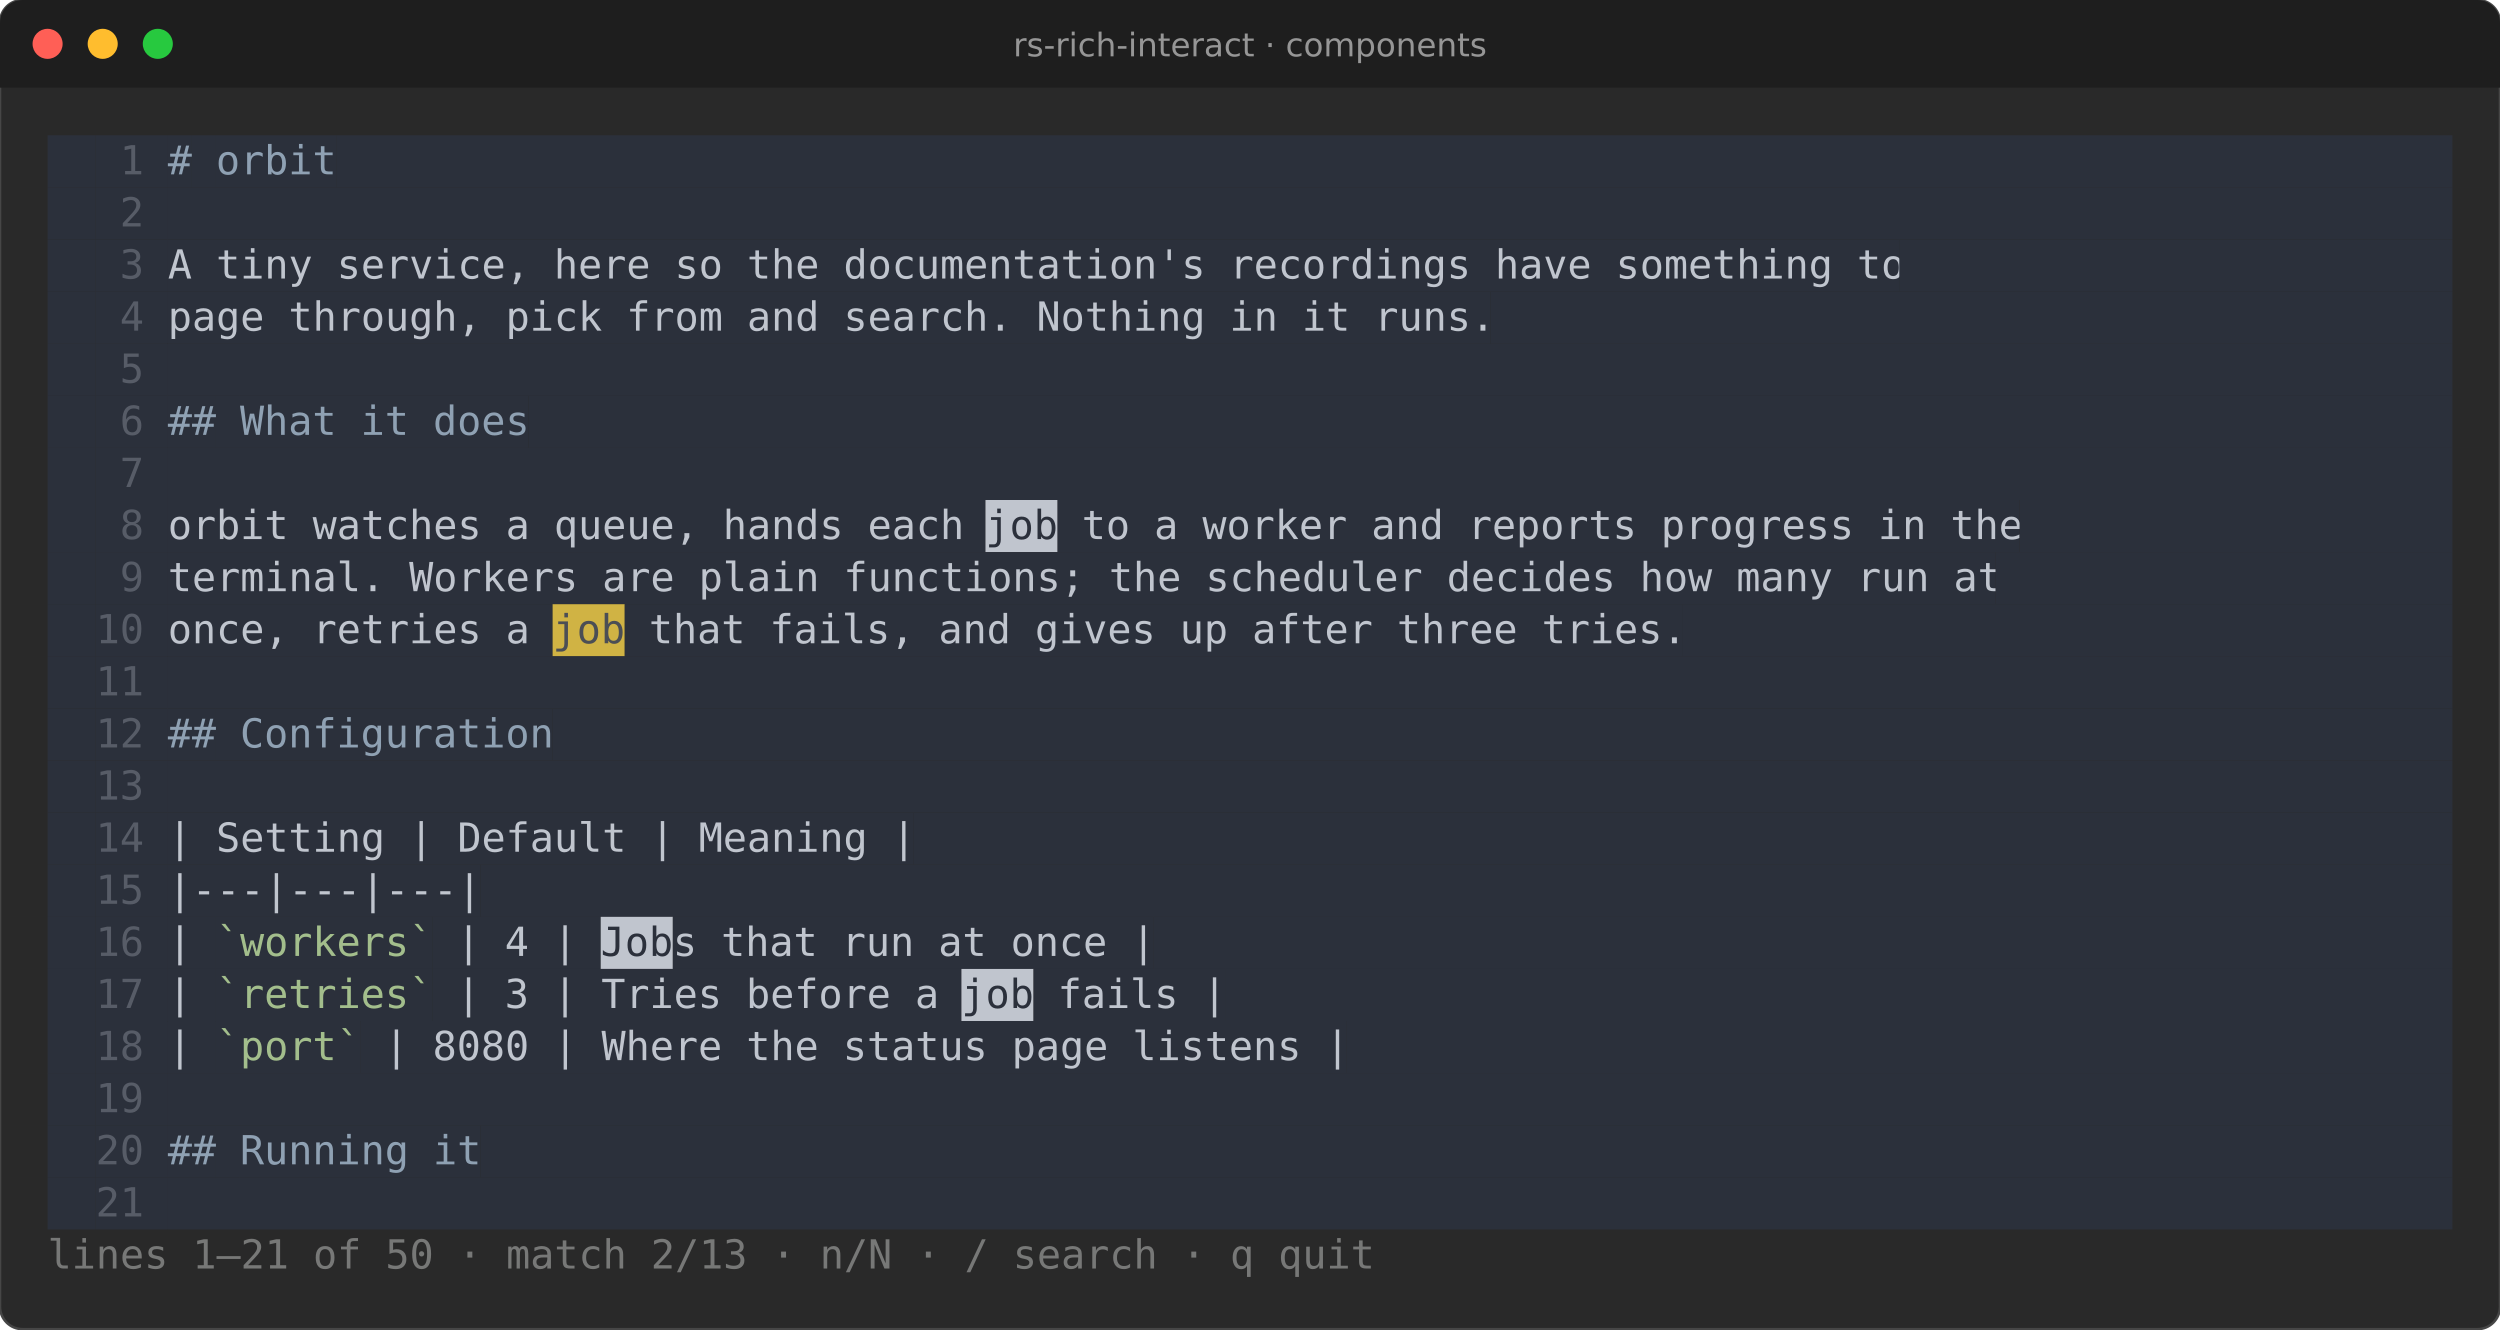
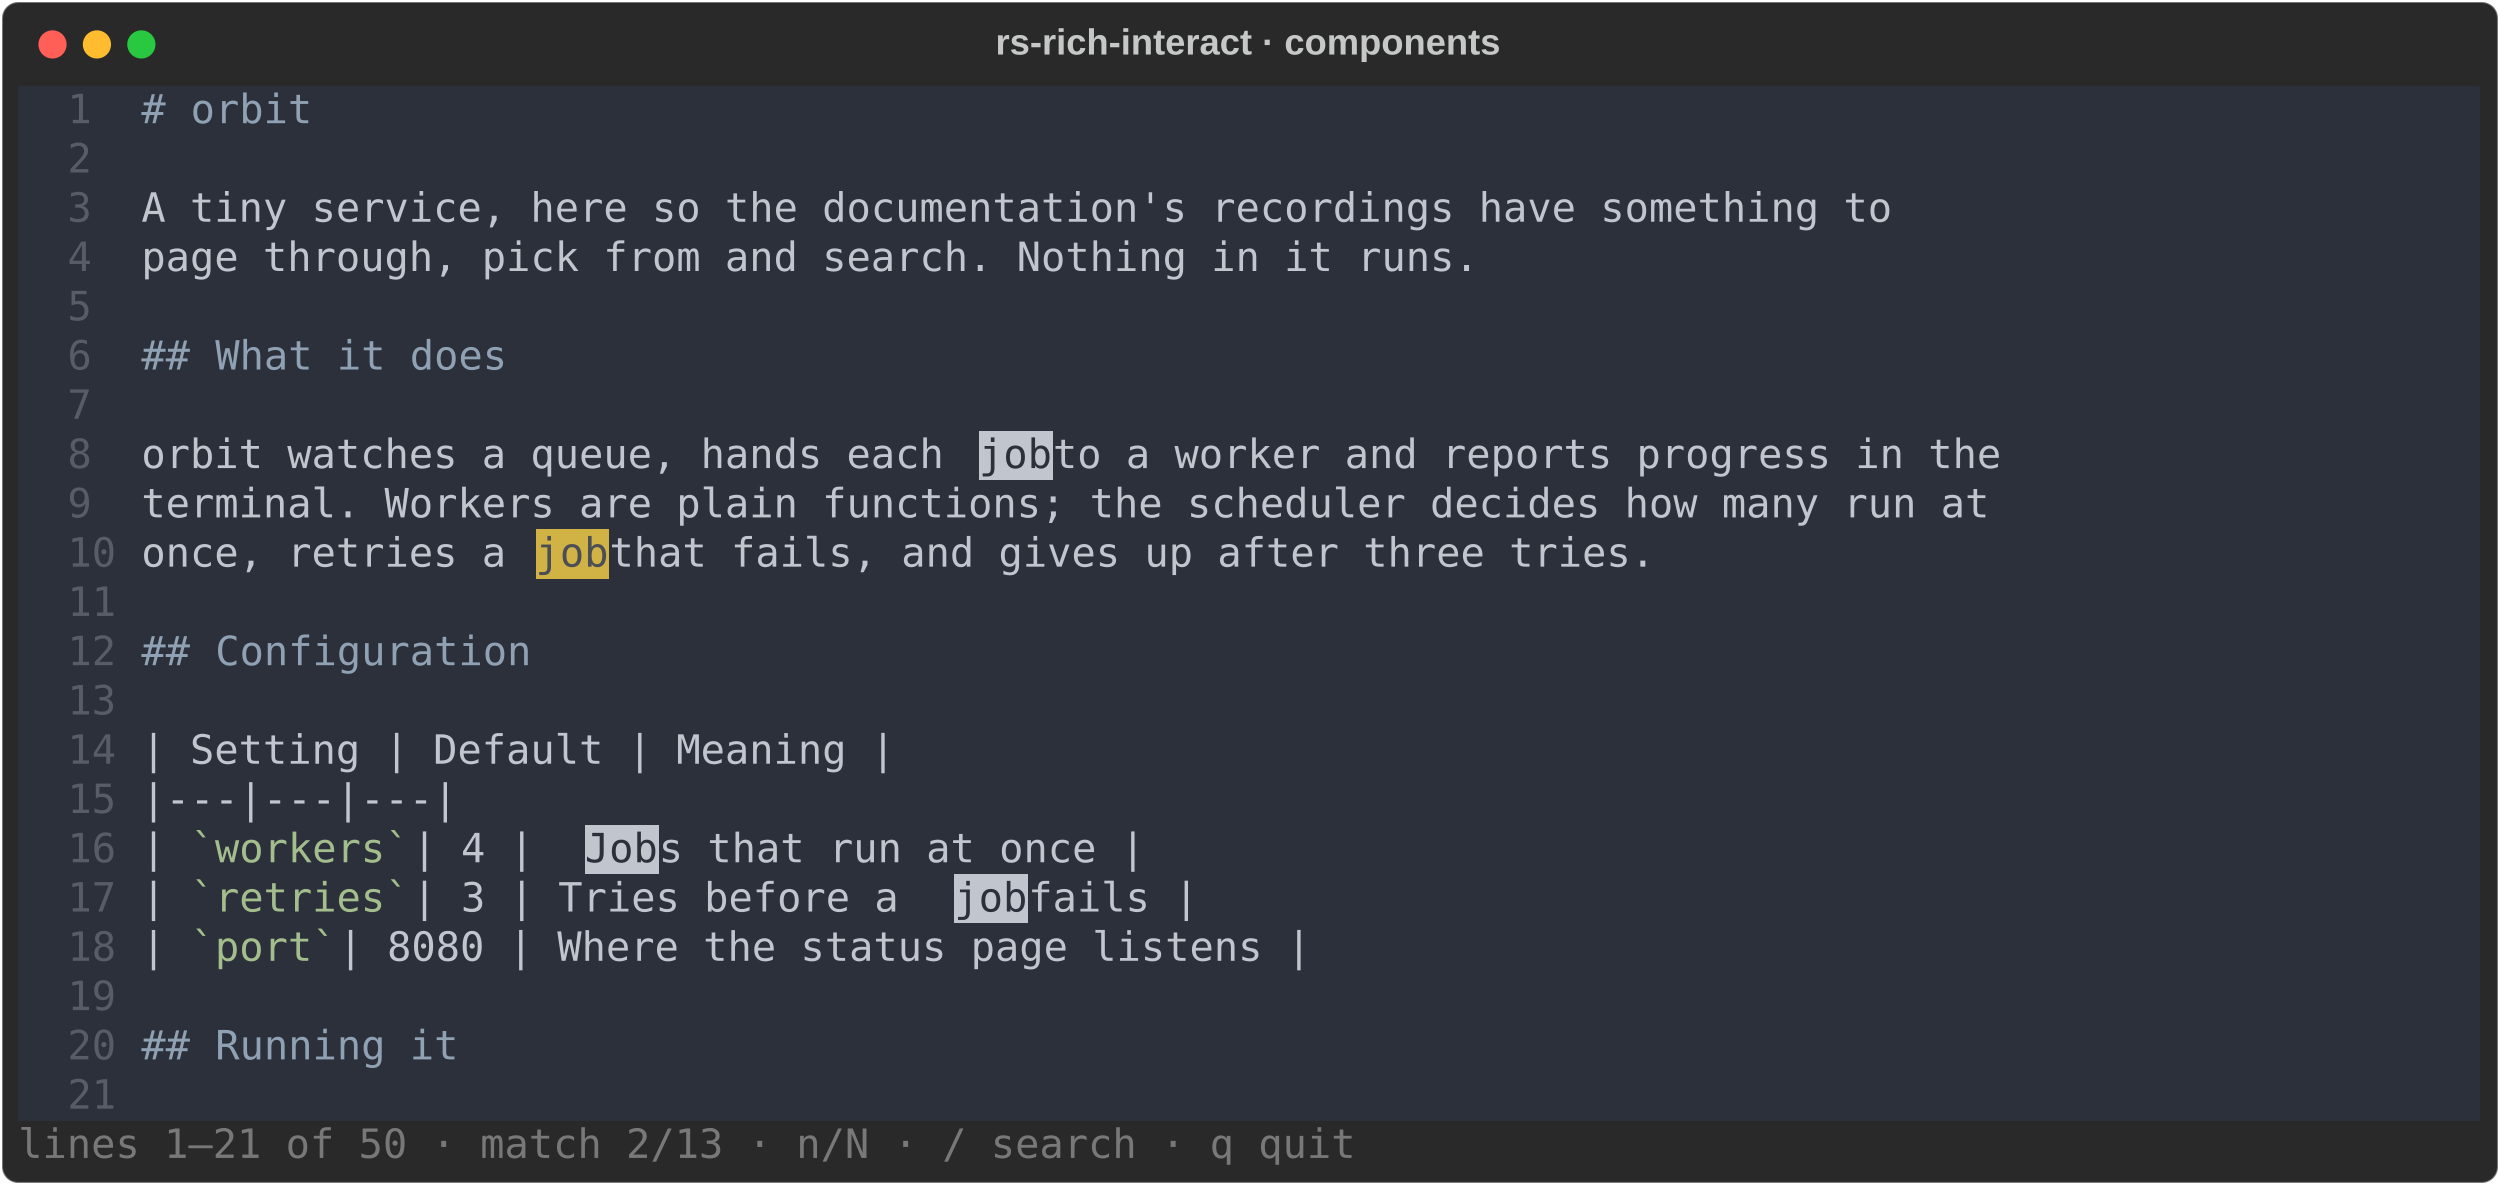
- <svg xmlns="http://www.w3.org/2000/svg" viewBox="0 0 998.0 530.6" font-family="Fira Code, DejaVu Sans Mono, Menlo, monospace" font-size="16">
-   <rect width="100%" height="100%" rx="9" fill="#292929" stroke="#464646" />
-   <path d="M0 9a9 9 0 0 1 9-9h980.0a9 9 0 0 1 9 9v26h-998.0z" fill="#1e1e1e" />
-   <circle cx="19" cy="17.5" r="6" fill="#ff5f56" />
-   <circle cx="41" cy="17.5" r="6" fill="#ffbd2e" />
-   <circle cx="63" cy="17.5" r="6" fill="#27c93f" />
-   <text x="499.0" y="22.5" fill="#969696" font-family="DejaVu Sans, sans-serif" font-size="13" text-anchor="middle">rs-rich-interact · components</text>
-   <rect x="19.0" y="54.0" width="19.2" height="20.8" fill="#2b303b" />
-   <rect x="38.2" y="54.0" width="28.8" height="20.8" fill="#2b303b" />
-   <text x="38.2" y="69.6" fill="#575c67" textLength="28.8" lengthAdjust="spacingAndGlyphs" xml:space="preserve"> 1 </text>
-   <rect x="67.0" y="54.0" width="9.6" height="20.8" fill="#2b303b" />
-   <text x="67.0" y="69.6" fill="#8fa1b3" textLength="9.6" lengthAdjust="spacingAndGlyphs" xml:space="preserve">#</text>
-   <rect x="76.6" y="54.0" width="9.6" height="20.8" fill="#2b303b" />
-   <rect x="86.2" y="54.0" width="48.0" height="20.8" fill="#2b303b" />
-   <text x="86.2" y="69.6" fill="#8fa1b3" textLength="48.0" lengthAdjust="spacingAndGlyphs" xml:space="preserve">orbit</text>
-   <rect x="134.2" y="54.0" width="844.8" height="20.8" fill="#2b303b" />
-   <rect x="19.0" y="74.8" width="19.2" height="20.8" fill="#2b303b" />
-   <rect x="38.2" y="74.8" width="28.8" height="20.8" fill="#2b303b" />
-   <text x="38.2" y="90.4" fill="#575c67" textLength="28.8" lengthAdjust="spacingAndGlyphs" xml:space="preserve"> 2 </text>
-   <rect x="67.0" y="74.8" width="912.0" height="20.8" fill="#2b303b" />
-   <rect x="19.0" y="95.6" width="19.2" height="20.8" fill="#2b303b" />
-   <rect x="38.2" y="95.6" width="28.8" height="20.8" fill="#2b303b" />
-   <text x="38.2" y="111.2" fill="#575c67" textLength="28.8" lengthAdjust="spacingAndGlyphs" xml:space="preserve"> 3 </text>
-   <rect x="67.0" y="95.6" width="691.2" height="20.8" fill="#2b303b" />
-   <text x="67.0" y="111.2" fill="#c0c5ce" textLength="691.2" lengthAdjust="spacingAndGlyphs" xml:space="preserve">A tiny service, here so the documentation's recordings have something to</text>
-   <rect x="758.2" y="95.6" width="220.8" height="20.8" fill="#2b303b" />
-   <rect x="19.0" y="116.4" width="19.2" height="20.8" fill="#2b303b" />
-   <rect x="38.2" y="116.4" width="28.8" height="20.8" fill="#2b303b" />
-   <text x="38.2" y="132.0" fill="#575c67" textLength="28.8" lengthAdjust="spacingAndGlyphs" xml:space="preserve"> 4 </text>
-   <rect x="67.0" y="116.4" width="528.0" height="20.8" fill="#2b303b" />
-   <text x="67.0" y="132.0" fill="#c0c5ce" textLength="528.0" lengthAdjust="spacingAndGlyphs" xml:space="preserve">page through, pick from and search. Nothing in it runs.</text>
-   <rect x="595.0" y="116.4" width="384.0" height="20.8" fill="#2b303b" />
-   <rect x="19.0" y="137.2" width="19.2" height="20.8" fill="#2b303b" />
-   <rect x="38.2" y="137.2" width="28.8" height="20.8" fill="#2b303b" />
-   <text x="38.2" y="152.8" fill="#575c67" textLength="28.8" lengthAdjust="spacingAndGlyphs" xml:space="preserve"> 5 </text>
-   <rect x="67.0" y="137.2" width="912.0" height="20.8" fill="#2b303b" />
-   <rect x="19.0" y="158.0" width="19.2" height="20.8" fill="#2b303b" />
-   <rect x="38.2" y="158.0" width="28.8" height="20.8" fill="#2b303b" />
-   <text x="38.2" y="173.6" fill="#575c67" textLength="28.8" lengthAdjust="spacingAndGlyphs" xml:space="preserve"> 6 </text>
-   <rect x="67.0" y="158.0" width="19.2" height="20.8" fill="#2b303b" />
-   <text x="67.0" y="173.6" fill="#8fa1b3" textLength="19.2" lengthAdjust="spacingAndGlyphs" xml:space="preserve">##</text>
-   <rect x="86.2" y="158.0" width="9.6" height="20.8" fill="#2b303b" />
-   <rect x="95.8" y="158.0" width="115.2" height="20.8" fill="#2b303b" />
-   <text x="95.8" y="173.6" fill="#8fa1b3" textLength="115.2" lengthAdjust="spacingAndGlyphs" xml:space="preserve">What it does</text>
-   <rect x="211.0" y="158.0" width="768.0" height="20.8" fill="#2b303b" />
-   <rect x="19.0" y="178.8" width="19.2" height="20.8" fill="#2b303b" />
-   <rect x="38.2" y="178.8" width="28.8" height="20.8" fill="#2b303b" />
-   <text x="38.2" y="194.4" fill="#575c67" textLength="28.8" lengthAdjust="spacingAndGlyphs" xml:space="preserve"> 7 </text>
-   <rect x="67.0" y="178.8" width="912.0" height="20.8" fill="#2b303b" />
-   <rect x="19.0" y="199.6" width="19.2" height="20.8" fill="#2b303b" />
-   <rect x="38.2" y="199.6" width="28.8" height="20.8" fill="#2b303b" />
-   <text x="38.2" y="215.2" fill="#575c67" textLength="28.8" lengthAdjust="spacingAndGlyphs" xml:space="preserve"> 8 </text>
-   <rect x="67.0" y="199.6" width="326.4" height="20.8" fill="#2b303b" />
-   <text x="67.0" y="215.2" fill="#c0c5ce" textLength="326.4" lengthAdjust="spacingAndGlyphs" xml:space="preserve">orbit watches a queue, hands each </text>
-   <rect x="393.4" y="199.6" width="28.8" height="20.8" fill="#c0c5ce" />
-   <text x="393.4" y="215.2" fill="#2b303b" textLength="28.8" lengthAdjust="spacingAndGlyphs" xml:space="preserve">job</text>
-   <rect x="422.2" y="199.6" width="384.0" height="20.8" fill="#2b303b" />
-   <text x="422.2" y="215.2" fill="#c0c5ce" textLength="384.0" lengthAdjust="spacingAndGlyphs" xml:space="preserve"> to a worker and reports progress in the</text>
-   <rect x="806.2" y="199.6" width="172.8" height="20.8" fill="#2b303b" />
-   <rect x="19.0" y="220.4" width="19.2" height="20.8" fill="#2b303b" />
-   <rect x="38.2" y="220.4" width="28.8" height="20.8" fill="#2b303b" />
-   <text x="38.2" y="236.0" fill="#575c67" textLength="28.8" lengthAdjust="spacingAndGlyphs" xml:space="preserve"> 9 </text>
-   <rect x="67.0" y="220.4" width="729.6" height="20.8" fill="#2b303b" />
-   <text x="67.0" y="236.0" fill="#c0c5ce" textLength="729.6" lengthAdjust="spacingAndGlyphs" xml:space="preserve">terminal. Workers are plain functions; the scheduler decides how many run at</text>
-   <rect x="796.6" y="220.4" width="182.4" height="20.8" fill="#2b303b" />
-   <rect x="19.0" y="241.2" width="19.2" height="20.8" fill="#2b303b" />
-   <rect x="38.2" y="241.2" width="28.8" height="20.8" fill="#2b303b" />
-   <text x="38.2" y="256.8" fill="#575c67" textLength="28.8" lengthAdjust="spacingAndGlyphs" xml:space="preserve">10 </text>
-   <rect x="67.0" y="241.2" width="153.6" height="20.8" fill="#2b303b" />
-   <text x="67.0" y="256.8" fill="#c0c5ce" textLength="153.6" lengthAdjust="spacingAndGlyphs" xml:space="preserve">once, retries a </text>
-   <rect x="220.6" y="241.2" width="28.8" height="20.8" fill="#d0b344" />
-   <text x="220.6" y="256.8" fill="#4b4e55" textLength="28.8" lengthAdjust="spacingAndGlyphs" xml:space="preserve">job</text>
-   <rect x="249.4" y="241.2" width="422.4" height="20.8" fill="#2b303b" />
-   <text x="249.4" y="256.8" fill="#c0c5ce" textLength="422.4" lengthAdjust="spacingAndGlyphs" xml:space="preserve"> that fails, and gives up after three tries.</text>
-   <rect x="671.8" y="241.2" width="307.2" height="20.8" fill="#2b303b" />
-   <rect x="19.0" y="262.0" width="19.2" height="20.8" fill="#2b303b" />
-   <rect x="38.2" y="262.0" width="28.8" height="20.8" fill="#2b303b" />
-   <text x="38.2" y="277.6" fill="#575c67" textLength="28.8" lengthAdjust="spacingAndGlyphs" xml:space="preserve">11 </text>
-   <rect x="67.0" y="262.0" width="912.0" height="20.8" fill="#2b303b" />
-   <rect x="19.0" y="282.8" width="19.2" height="20.8" fill="#2b303b" />
-   <rect x="38.2" y="282.8" width="28.8" height="20.8" fill="#2b303b" />
-   <text x="38.2" y="298.4" fill="#575c67" textLength="28.8" lengthAdjust="spacingAndGlyphs" xml:space="preserve">12 </text>
-   <rect x="67.0" y="282.8" width="19.2" height="20.8" fill="#2b303b" />
-   <text x="67.0" y="298.4" fill="#8fa1b3" textLength="19.2" lengthAdjust="spacingAndGlyphs" xml:space="preserve">##</text>
-   <rect x="86.2" y="282.8" width="9.6" height="20.8" fill="#2b303b" />
-   <rect x="95.8" y="282.8" width="124.8" height="20.8" fill="#2b303b" />
-   <text x="95.8" y="298.4" fill="#8fa1b3" textLength="124.8" lengthAdjust="spacingAndGlyphs" xml:space="preserve">Configuration</text>
-   <rect x="220.6" y="282.8" width="758.4" height="20.8" fill="#2b303b" />
-   <rect x="19.0" y="303.6" width="19.2" height="20.8" fill="#2b303b" />
-   <rect x="38.2" y="303.6" width="28.8" height="20.8" fill="#2b303b" />
-   <text x="38.2" y="319.2" fill="#575c67" textLength="28.8" lengthAdjust="spacingAndGlyphs" xml:space="preserve">13 </text>
-   <rect x="67.0" y="303.6" width="912.0" height="20.8" fill="#2b303b" />
-   <rect x="19.0" y="324.4" width="19.2" height="20.8" fill="#2b303b" />
-   <rect x="38.2" y="324.4" width="28.8" height="20.8" fill="#2b303b" />
-   <text x="38.2" y="340.0" fill="#575c67" textLength="28.8" lengthAdjust="spacingAndGlyphs" xml:space="preserve">14 </text>
-   <rect x="67.0" y="324.4" width="297.6" height="20.8" fill="#2b303b" />
-   <text x="67.0" y="340.0" fill="#c0c5ce" textLength="297.6" lengthAdjust="spacingAndGlyphs" xml:space="preserve">| Setting | Default | Meaning |</text>
-   <rect x="364.6" y="324.4" width="614.4" height="20.8" fill="#2b303b" />
-   <rect x="19.0" y="345.2" width="19.2" height="20.8" fill="#2b303b" />
-   <rect x="38.2" y="345.2" width="28.8" height="20.8" fill="#2b303b" />
-   <text x="38.2" y="360.8" fill="#575c67" textLength="28.8" lengthAdjust="spacingAndGlyphs" xml:space="preserve">15 </text>
-   <rect x="67.0" y="345.2" width="124.8" height="20.8" fill="#2b303b" />
-   <text x="67.0" y="360.8" fill="#c0c5ce" textLength="124.8" lengthAdjust="spacingAndGlyphs" xml:space="preserve">|---|---|---|</text>
-   <rect x="191.8" y="345.2" width="787.2" height="20.8" fill="#2b303b" />
-   <rect x="19.0" y="366.0" width="19.2" height="20.8" fill="#2b303b" />
-   <rect x="38.2" y="366.0" width="28.8" height="20.8" fill="#2b303b" />
-   <text x="38.2" y="381.6" fill="#575c67" textLength="28.8" lengthAdjust="spacingAndGlyphs" xml:space="preserve">16 </text>
-   <rect x="67.0" y="366.0" width="19.2" height="20.8" fill="#2b303b" />
-   <text x="67.0" y="381.6" fill="#c0c5ce" textLength="19.2" lengthAdjust="spacingAndGlyphs" xml:space="preserve">| </text>
-   <rect x="86.2" y="366.0" width="86.4" height="20.8" fill="#2b303b" />
-   <text x="86.2" y="381.6" fill="#a3be8c" textLength="86.4" lengthAdjust="spacingAndGlyphs" xml:space="preserve">`workers`</text>
-   <rect x="172.6" y="366.0" width="67.2" height="20.8" fill="#2b303b" />
-   <text x="172.6" y="381.6" fill="#c0c5ce" textLength="67.2" lengthAdjust="spacingAndGlyphs" xml:space="preserve"> | 4 | </text>
-   <rect x="239.8" y="366.0" width="28.8" height="20.8" fill="#c0c5ce" />
-   <text x="239.8" y="381.6" fill="#2b303b" textLength="28.8" lengthAdjust="spacingAndGlyphs" xml:space="preserve">Job</text>
-   <rect x="268.6" y="366.0" width="192.0" height="20.8" fill="#2b303b" />
-   <text x="268.6" y="381.6" fill="#c0c5ce" textLength="192.0" lengthAdjust="spacingAndGlyphs" xml:space="preserve">s that run at once |</text>
-   <rect x="460.6" y="366.0" width="518.4" height="20.8" fill="#2b303b" />
-   <rect x="19.0" y="386.8" width="19.2" height="20.8" fill="#2b303b" />
-   <rect x="38.2" y="386.8" width="28.8" height="20.8" fill="#2b303b" />
-   <text x="38.2" y="402.4" fill="#575c67" textLength="28.8" lengthAdjust="spacingAndGlyphs" xml:space="preserve">17 </text>
-   <rect x="67.0" y="386.8" width="19.2" height="20.8" fill="#2b303b" />
-   <text x="67.0" y="402.4" fill="#c0c5ce" textLength="19.2" lengthAdjust="spacingAndGlyphs" xml:space="preserve">| </text>
-   <rect x="86.2" y="386.8" width="86.4" height="20.8" fill="#2b303b" />
-   <text x="86.2" y="402.4" fill="#a3be8c" textLength="86.4" lengthAdjust="spacingAndGlyphs" xml:space="preserve">`retries`</text>
-   <rect x="172.6" y="386.8" width="211.2" height="20.8" fill="#2b303b" />
-   <text x="172.6" y="402.4" fill="#c0c5ce" textLength="211.2" lengthAdjust="spacingAndGlyphs" xml:space="preserve"> | 3 | Tries before a </text>
-   <rect x="383.8" y="386.8" width="28.8" height="20.8" fill="#c0c5ce" />
-   <text x="383.8" y="402.4" fill="#2b303b" textLength="28.8" lengthAdjust="spacingAndGlyphs" xml:space="preserve">job</text>
-   <rect x="412.6" y="386.8" width="76.8" height="20.8" fill="#2b303b" />
-   <text x="412.6" y="402.4" fill="#c0c5ce" textLength="76.8" lengthAdjust="spacingAndGlyphs" xml:space="preserve"> fails |</text>
-   <rect x="489.4" y="386.8" width="489.6" height="20.8" fill="#2b303b" />
-   <rect x="19.0" y="407.6" width="19.2" height="20.8" fill="#2b303b" />
-   <rect x="38.2" y="407.6" width="28.8" height="20.8" fill="#2b303b" />
-   <text x="38.2" y="423.2" fill="#575c67" textLength="28.8" lengthAdjust="spacingAndGlyphs" xml:space="preserve">18 </text>
-   <rect x="67.0" y="407.6" width="19.2" height="20.8" fill="#2b303b" />
-   <text x="67.0" y="423.2" fill="#c0c5ce" textLength="19.2" lengthAdjust="spacingAndGlyphs" xml:space="preserve">| </text>
-   <rect x="86.2" y="407.6" width="57.6" height="20.8" fill="#2b303b" />
-   <text x="86.2" y="423.2" fill="#a3be8c" textLength="57.6" lengthAdjust="spacingAndGlyphs" xml:space="preserve">`port`</text>
-   <rect x="143.8" y="407.6" width="393.6" height="20.8" fill="#2b303b" />
-   <text x="143.8" y="423.2" fill="#c0c5ce" textLength="393.6" lengthAdjust="spacingAndGlyphs" xml:space="preserve"> | 8080 | Where the status page listens |</text>
-   <rect x="537.4" y="407.6" width="441.6" height="20.8" fill="#2b303b" />
-   <rect x="19.0" y="428.4" width="19.2" height="20.8" fill="#2b303b" />
-   <rect x="38.2" y="428.4" width="28.8" height="20.8" fill="#2b303b" />
-   <text x="38.2" y="444.0" fill="#575c67" textLength="28.8" lengthAdjust="spacingAndGlyphs" xml:space="preserve">19 </text>
-   <rect x="67.0" y="428.4" width="912.0" height="20.8" fill="#2b303b" />
-   <rect x="19.0" y="449.2" width="19.2" height="20.8" fill="#2b303b" />
-   <rect x="38.2" y="449.2" width="28.8" height="20.8" fill="#2b303b" />
-   <text x="38.2" y="464.8" fill="#575c67" textLength="28.8" lengthAdjust="spacingAndGlyphs" xml:space="preserve">20 </text>
-   <rect x="67.0" y="449.2" width="19.2" height="20.8" fill="#2b303b" />
-   <text x="67.0" y="464.8" fill="#8fa1b3" textLength="19.2" lengthAdjust="spacingAndGlyphs" xml:space="preserve">##</text>
-   <rect x="86.2" y="449.2" width="9.6" height="20.8" fill="#2b303b" />
-   <rect x="95.8" y="449.2" width="96.0" height="20.8" fill="#2b303b" />
-   <text x="95.8" y="464.8" fill="#8fa1b3" textLength="96.0" lengthAdjust="spacingAndGlyphs" xml:space="preserve">Running it</text>
-   <rect x="191.8" y="449.2" width="787.2" height="20.8" fill="#2b303b" />
-   <rect x="19.0" y="470.0" width="19.2" height="20.8" fill="#2b303b" />
-   <rect x="38.2" y="470.0" width="28.8" height="20.8" fill="#2b303b" />
-   <text x="38.2" y="485.6" fill="#575c67" textLength="28.8" lengthAdjust="spacingAndGlyphs" xml:space="preserve">21 </text>
-   <rect x="67.0" y="470.0" width="912.0" height="20.8" fill="#2b303b" />
-   <text x="19.0" y="506.4" fill="#777877" textLength="528.0" lengthAdjust="spacingAndGlyphs" xml:space="preserve">lines 1–21 of 50 · match 2/13 · n/N · / search · q quit</text>
+ <svg xmlns="http://www.w3.org/2000/svg" class="rich-terminal" viewBox="0 0 1238 586.8">
+   <style>
+ 
+     @font-face {
+         font-family: "Fira Code";
+         src: local("FiraCode-Regular"),
+                 url("https://cdnjs.cloudflare.com/ajax/libs/firacode/6.2.0/woff2/FiraCode-Regular.woff2") format("woff2"),
+                 url("https://cdnjs.cloudflare.com/ajax/libs/firacode/6.2.0/woff/FiraCode-Regular.woff") format("woff");
+         font-style: normal;
+         font-weight: 400;
+     }
+     @font-face {
+         font-family: "Fira Code";
+         src: local("FiraCode-Bold"),
+                 url("https://cdnjs.cloudflare.com/ajax/libs/firacode/6.2.0/woff2/FiraCode-Bold.woff2") format("woff2"),
+                 url("https://cdnjs.cloudflare.com/ajax/libs/firacode/6.2.0/woff/FiraCode-Bold.woff") format("woff");
+         font-style: bold;
+         font-weight: 700;
+     }
+ 
+     .rich-record-matrix {
+         font-family: Fira Code, monospace;
+         font-size: 20px;
+         line-height: 24.4px;
+         font-variant-east-asian: full-width;
+     }
+ 
+     .rich-record-title {
+         font-size: 18px;
+         font-weight: bold;
+         font-family: arial;
+     }
+ 
+     .rich-record-r1 { fill: #b1b6bf;font-weight: bold }
+ .rich-record-r2 { fill: #575c67 }
+ .rich-record-r3 { fill: #8fa1b3 }
+ .rich-record-r4 { fill: #c0c5ce }
+ .rich-record-r5 { fill: #c5c8c6 }
+ .rich-record-r6 { fill: #2b303b }
+ .rich-record-r7 { fill: #4b4e55 }
+ .rich-record-r8 { fill: #a3be8c }
+ .rich-record-r9 { fill: #777877 }
+     </style>
+   <defs>
+     <clipPath id="rich-record-clip-terminal">
+       <rect x="0" y="0" width="1219.0" height="535.8" />
+     </clipPath>
+     <clipPath id="rich-record-line-0">
+       <rect x="0" y="1.5" width="1220" height="24.65" />
+     </clipPath>
+     <clipPath id="rich-record-line-1">
+       <rect x="0" y="25.9" width="1220" height="24.65" />
+     </clipPath>
+     <clipPath id="rich-record-line-2">
+       <rect x="0" y="50.3" width="1220" height="24.65" />
+     </clipPath>
+     <clipPath id="rich-record-line-3">
+       <rect x="0" y="74.7" width="1220" height="24.65" />
+     </clipPath>
+     <clipPath id="rich-record-line-4">
+       <rect x="0" y="99.1" width="1220" height="24.65" />
+     </clipPath>
+     <clipPath id="rich-record-line-5">
+       <rect x="0" y="123.5" width="1220" height="24.65" />
+     </clipPath>
+     <clipPath id="rich-record-line-6">
+       <rect x="0" y="147.9" width="1220" height="24.65" />
+     </clipPath>
+     <clipPath id="rich-record-line-7">
+       <rect x="0" y="172.3" width="1220" height="24.65" />
+     </clipPath>
+     <clipPath id="rich-record-line-8">
+       <rect x="0" y="196.7" width="1220" height="24.65" />
+     </clipPath>
+     <clipPath id="rich-record-line-9">
+       <rect x="0" y="221.1" width="1220" height="24.65" />
+     </clipPath>
+     <clipPath id="rich-record-line-10">
+       <rect x="0" y="245.5" width="1220" height="24.65" />
+     </clipPath>
+     <clipPath id="rich-record-line-11">
+       <rect x="0" y="269.9" width="1220" height="24.65" />
+     </clipPath>
+     <clipPath id="rich-record-line-12">
+       <rect x="0" y="294.3" width="1220" height="24.65" />
+     </clipPath>
+     <clipPath id="rich-record-line-13">
+       <rect x="0" y="318.7" width="1220" height="24.65" />
+     </clipPath>
+     <clipPath id="rich-record-line-14">
+       <rect x="0" y="343.1" width="1220" height="24.65" />
+     </clipPath>
+     <clipPath id="rich-record-line-15">
+       <rect x="0" y="367.5" width="1220" height="24.65" />
+     </clipPath>
+     <clipPath id="rich-record-line-16">
+       <rect x="0" y="391.9" width="1220" height="24.65" />
+     </clipPath>
+     <clipPath id="rich-record-line-17">
+       <rect x="0" y="416.3" width="1220" height="24.65" />
+     </clipPath>
+     <clipPath id="rich-record-line-18">
+       <rect x="0" y="440.7" width="1220" height="24.65" />
+     </clipPath>
+     <clipPath id="rich-record-line-19">
+       <rect x="0" y="465.1" width="1220" height="24.65" />
+     </clipPath>
+     <clipPath id="rich-record-line-20">
+       <rect x="0" y="489.5" width="1220" height="24.65" />
+     </clipPath>
+   </defs>
+   <rect fill="#292929" stroke="rgba(255,255,255,0.35)" stroke-width="1" x="1" y="1" width="1236" height="584.8" rx="8" />
+   <text class="rich-record-title" fill="#c5c8c6" text-anchor="middle" x="618" y="27">rs-rich-interact · components</text>
+   <g transform="translate(26,22)">
+     <circle cx="0" cy="0" r="7" fill="#ff5f57" />
+     <circle cx="22" cy="0" r="7" fill="#febc2e" />
+     <circle cx="44" cy="0" r="7" fill="#28c840" />
+   </g>
+   <g transform="translate(9, 41)" clip-path="url(#rich-record-clip-terminal)">
+     <rect fill="#2b303b" x="0" y="1.5" width="24.4" height="24.65" shape-rendering="crispEdges" />
+     <rect fill="#2b303b" x="24.4" y="1.5" width="36.6" height="24.65" shape-rendering="crispEdges" />
+     <rect fill="#2b303b" x="61" y="1.5" width="12.2" height="24.65" shape-rendering="crispEdges" />
+     <rect fill="#2b303b" x="73.2" y="1.5" width="12.2" height="24.65" shape-rendering="crispEdges" />
+     <rect fill="#2b303b" x="85.4" y="1.5" width="61" height="24.65" shape-rendering="crispEdges" />
+     <rect fill="#2b303b" x="146.4" y="1.5" width="1073.6" height="24.65" shape-rendering="crispEdges" />
+     <rect fill="#2b303b" x="0" y="25.9" width="24.4" height="24.65" shape-rendering="crispEdges" />
+     <rect fill="#2b303b" x="24.4" y="25.9" width="36.6" height="24.65" shape-rendering="crispEdges" />
+     <rect fill="#2b303b" x="61" y="25.9" width="1159" height="24.65" shape-rendering="crispEdges" />
+     <rect fill="#2b303b" x="0" y="50.3" width="24.4" height="24.65" shape-rendering="crispEdges" />
+     <rect fill="#2b303b" x="24.4" y="50.3" width="36.6" height="24.65" shape-rendering="crispEdges" />
+     <rect fill="#2b303b" x="61" y="50.3" width="878.4" height="24.65" shape-rendering="crispEdges" />
+     <rect fill="#2b303b" x="939.4" y="50.3" width="280.6" height="24.65" shape-rendering="crispEdges" />
+     <rect fill="#2b303b" x="0" y="74.7" width="24.4" height="24.65" shape-rendering="crispEdges" />
+     <rect fill="#2b303b" x="24.4" y="74.7" width="36.6" height="24.65" shape-rendering="crispEdges" />
+     <rect fill="#2b303b" x="61" y="74.7" width="671" height="24.65" shape-rendering="crispEdges" />
+     <rect fill="#2b303b" x="732" y="74.7" width="488" height="24.65" shape-rendering="crispEdges" />
+     <rect fill="#2b303b" x="0" y="99.1" width="24.4" height="24.65" shape-rendering="crispEdges" />
+     <rect fill="#2b303b" x="24.4" y="99.1" width="36.6" height="24.65" shape-rendering="crispEdges" />
+     <rect fill="#2b303b" x="61" y="99.1" width="1159" height="24.65" shape-rendering="crispEdges" />
+     <rect fill="#2b303b" x="0" y="123.5" width="24.4" height="24.65" shape-rendering="crispEdges" />
+     <rect fill="#2b303b" x="24.4" y="123.5" width="36.6" height="24.65" shape-rendering="crispEdges" />
+     <rect fill="#2b303b" x="61" y="123.5" width="24.4" height="24.65" shape-rendering="crispEdges" />
+     <rect fill="#2b303b" x="85.4" y="123.5" width="12.2" height="24.65" shape-rendering="crispEdges" />
+     <rect fill="#2b303b" x="97.6" y="123.5" width="146.4" height="24.65" shape-rendering="crispEdges" />
+     <rect fill="#2b303b" x="244" y="123.5" width="976" height="24.65" shape-rendering="crispEdges" />
+     <rect fill="#2b303b" x="0" y="147.9" width="24.4" height="24.65" shape-rendering="crispEdges" />
+     <rect fill="#2b303b" x="24.4" y="147.9" width="36.6" height="24.65" shape-rendering="crispEdges" />
+     <rect fill="#2b303b" x="61" y="147.9" width="1159" height="24.65" shape-rendering="crispEdges" />
+     <rect fill="#2b303b" x="0" y="172.3" width="24.4" height="24.65" shape-rendering="crispEdges" />
+     <rect fill="#2b303b" x="24.4" y="172.3" width="36.6" height="24.65" shape-rendering="crispEdges" />
+     <rect fill="#2b303b" x="61" y="172.3" width="414.8" height="24.65" shape-rendering="crispEdges" />
+     <rect fill="#c0c5ce" x="475.8" y="172.3" width="36.6" height="24.65" shape-rendering="crispEdges" />
+     <rect fill="#2b303b" x="512.4" y="172.3" width="488" height="24.65" shape-rendering="crispEdges" />
+     <rect fill="#2b303b" x="1000.4" y="172.3" width="219.6" height="24.65" shape-rendering="crispEdges" />
+     <rect fill="#2b303b" x="0" y="196.7" width="24.4" height="24.65" shape-rendering="crispEdges" />
+     <rect fill="#2b303b" x="24.4" y="196.7" width="36.6" height="24.65" shape-rendering="crispEdges" />
+     <rect fill="#2b303b" x="61" y="196.7" width="927.2" height="24.65" shape-rendering="crispEdges" />
+     <rect fill="#2b303b" x="988.2" y="196.7" width="231.8" height="24.65" shape-rendering="crispEdges" />
+     <rect fill="#2b303b" x="0" y="221.1" width="24.4" height="24.65" shape-rendering="crispEdges" />
+     <rect fill="#2b303b" x="24.4" y="221.1" width="36.6" height="24.65" shape-rendering="crispEdges" />
+     <rect fill="#2b303b" x="61" y="221.1" width="195.2" height="24.65" shape-rendering="crispEdges" />
+     <rect fill="#d0b344" x="256.2" y="221.1" width="36.6" height="24.65" shape-rendering="crispEdges" />
+     <rect fill="#2b303b" x="292.8" y="221.1" width="536.8" height="24.65" shape-rendering="crispEdges" />
+     <rect fill="#2b303b" x="829.6" y="221.1" width="390.4" height="24.65" shape-rendering="crispEdges" />
+     <rect fill="#2b303b" x="0" y="245.5" width="24.4" height="24.65" shape-rendering="crispEdges" />
+     <rect fill="#2b303b" x="24.4" y="245.5" width="36.6" height="24.65" shape-rendering="crispEdges" />
+     <rect fill="#2b303b" x="61" y="245.5" width="1159" height="24.65" shape-rendering="crispEdges" />
+     <rect fill="#2b303b" x="0" y="269.9" width="24.4" height="24.65" shape-rendering="crispEdges" />
+     <rect fill="#2b303b" x="24.4" y="269.9" width="36.6" height="24.65" shape-rendering="crispEdges" />
+     <rect fill="#2b303b" x="61" y="269.9" width="24.4" height="24.65" shape-rendering="crispEdges" />
+     <rect fill="#2b303b" x="85.4" y="269.9" width="12.2" height="24.65" shape-rendering="crispEdges" />
+     <rect fill="#2b303b" x="97.6" y="269.9" width="158.6" height="24.65" shape-rendering="crispEdges" />
+     <rect fill="#2b303b" x="256.2" y="269.9" width="963.8" height="24.65" shape-rendering="crispEdges" />
+     <rect fill="#2b303b" x="0" y="294.3" width="24.4" height="24.65" shape-rendering="crispEdges" />
+     <rect fill="#2b303b" x="24.4" y="294.3" width="36.6" height="24.65" shape-rendering="crispEdges" />
+     <rect fill="#2b303b" x="61" y="294.3" width="1159" height="24.65" shape-rendering="crispEdges" />
+     <rect fill="#2b303b" x="0" y="318.7" width="24.4" height="24.65" shape-rendering="crispEdges" />
+     <rect fill="#2b303b" x="24.4" y="318.7" width="36.6" height="24.65" shape-rendering="crispEdges" />
+     <rect fill="#2b303b" x="61" y="318.7" width="378.2" height="24.65" shape-rendering="crispEdges" />
+     <rect fill="#2b303b" x="439.2" y="318.7" width="780.8" height="24.65" shape-rendering="crispEdges" />
+     <rect fill="#2b303b" x="0" y="343.1" width="24.4" height="24.65" shape-rendering="crispEdges" />
+     <rect fill="#2b303b" x="24.4" y="343.1" width="36.6" height="24.65" shape-rendering="crispEdges" />
+     <rect fill="#2b303b" x="61" y="343.1" width="158.6" height="24.65" shape-rendering="crispEdges" />
+     <rect fill="#2b303b" x="219.6" y="343.1" width="1000.4" height="24.65" shape-rendering="crispEdges" />
+     <rect fill="#2b303b" x="0" y="367.5" width="24.4" height="24.65" shape-rendering="crispEdges" />
+     <rect fill="#2b303b" x="24.4" y="367.5" width="36.6" height="24.65" shape-rendering="crispEdges" />
+     <rect fill="#2b303b" x="61" y="367.5" width="24.4" height="24.65" shape-rendering="crispEdges" />
+     <rect fill="#2b303b" x="85.4" y="367.5" width="109.8" height="24.65" shape-rendering="crispEdges" />
+     <rect fill="#2b303b" x="195.2" y="367.5" width="85.4" height="24.65" shape-rendering="crispEdges" />
+     <rect fill="#c0c5ce" x="280.6" y="367.5" width="36.6" height="24.65" shape-rendering="crispEdges" />
+     <rect fill="#2b303b" x="317.2" y="367.5" width="244" height="24.65" shape-rendering="crispEdges" />
+     <rect fill="#2b303b" x="561.2" y="367.5" width="658.8" height="24.65" shape-rendering="crispEdges" />
+     <rect fill="#2b303b" x="0" y="391.9" width="24.4" height="24.65" shape-rendering="crispEdges" />
+     <rect fill="#2b303b" x="24.4" y="391.9" width="36.6" height="24.65" shape-rendering="crispEdges" />
+     <rect fill="#2b303b" x="61" y="391.9" width="24.4" height="24.65" shape-rendering="crispEdges" />
+     <rect fill="#2b303b" x="85.4" y="391.9" width="109.8" height="24.65" shape-rendering="crispEdges" />
+     <rect fill="#2b303b" x="195.2" y="391.9" width="268.4" height="24.65" shape-rendering="crispEdges" />
+     <rect fill="#c0c5ce" x="463.6" y="391.9" width="36.6" height="24.65" shape-rendering="crispEdges" />
+     <rect fill="#2b303b" x="500.2" y="391.9" width="97.6" height="24.65" shape-rendering="crispEdges" />
+     <rect fill="#2b303b" x="597.8" y="391.9" width="622.2" height="24.65" shape-rendering="crispEdges" />
+     <rect fill="#2b303b" x="0" y="416.3" width="24.4" height="24.65" shape-rendering="crispEdges" />
+     <rect fill="#2b303b" x="24.4" y="416.3" width="36.6" height="24.65" shape-rendering="crispEdges" />
+     <rect fill="#2b303b" x="61" y="416.3" width="24.4" height="24.65" shape-rendering="crispEdges" />
+     <rect fill="#2b303b" x="85.4" y="416.3" width="73.2" height="24.65" shape-rendering="crispEdges" />
+     <rect fill="#2b303b" x="158.6" y="416.3" width="500.2" height="24.65" shape-rendering="crispEdges" />
+     <rect fill="#2b303b" x="658.8" y="416.3" width="561.2" height="24.65" shape-rendering="crispEdges" />
+     <rect fill="#2b303b" x="0" y="440.7" width="24.4" height="24.65" shape-rendering="crispEdges" />
+     <rect fill="#2b303b" x="24.4" y="440.7" width="36.6" height="24.65" shape-rendering="crispEdges" />
+     <rect fill="#2b303b" x="61" y="440.7" width="1159" height="24.65" shape-rendering="crispEdges" />
+     <rect fill="#2b303b" x="0" y="465.1" width="24.4" height="24.65" shape-rendering="crispEdges" />
+     <rect fill="#2b303b" x="24.4" y="465.1" width="36.6" height="24.65" shape-rendering="crispEdges" />
+     <rect fill="#2b303b" x="61" y="465.1" width="24.4" height="24.65" shape-rendering="crispEdges" />
+     <rect fill="#2b303b" x="85.4" y="465.1" width="12.2" height="24.65" shape-rendering="crispEdges" />
+     <rect fill="#2b303b" x="97.6" y="465.1" width="122" height="24.65" shape-rendering="crispEdges" />
+     <rect fill="#2b303b" x="219.6" y="465.1" width="1000.4" height="24.65" shape-rendering="crispEdges" />
+     <rect fill="#2b303b" x="0" y="489.5" width="24.4" height="24.65" shape-rendering="crispEdges" />
+     <rect fill="#2b303b" x="24.4" y="489.5" width="36.6" height="24.65" shape-rendering="crispEdges" />
+     <rect fill="#2b303b" x="61" y="489.5" width="1159" height="24.65" shape-rendering="crispEdges" />
+     <g class="rich-record-matrix">
+       <text class="rich-record-r2" x="24.4" y="20" textLength="36.6" clip-path="url(#rich-record-line-0)"> 1 </text>
+       <text class="rich-record-r3" x="61" y="20" textLength="12.2" clip-path="url(#rich-record-line-0)">#</text>
+       <text class="rich-record-r3" x="85.4" y="20" textLength="61" clip-path="url(#rich-record-line-0)">orbit</text>
+       <text class="rich-record-r5" x="1220" y="20" textLength="12.2" clip-path="url(#rich-record-line-0)">
+ </text>
+       <text class="rich-record-r2" x="24.4" y="44.4" textLength="36.6" clip-path="url(#rich-record-line-1)"> 2 </text>
+       <text class="rich-record-r5" x="1220" y="44.4" textLength="12.2" clip-path="url(#rich-record-line-1)">
+ </text>
+       <text class="rich-record-r2" x="24.4" y="68.8" textLength="36.6" clip-path="url(#rich-record-line-2)"> 3 </text>
+       <text class="rich-record-r4" x="61" y="68.8" textLength="878.4" clip-path="url(#rich-record-line-2)">A tiny service, here so the documentation's recordings have something to</text>
+       <text class="rich-record-r5" x="1220" y="68.8" textLength="12.2" clip-path="url(#rich-record-line-2)">
+ </text>
+       <text class="rich-record-r2" x="24.4" y="93.2" textLength="36.6" clip-path="url(#rich-record-line-3)"> 4 </text>
+       <text class="rich-record-r4" x="61" y="93.2" textLength="671" clip-path="url(#rich-record-line-3)">page through, pick from and search. Nothing in it runs.</text>
+       <text class="rich-record-r5" x="1220" y="93.2" textLength="12.2" clip-path="url(#rich-record-line-3)">
+ </text>
+       <text class="rich-record-r2" x="24.4" y="117.6" textLength="36.6" clip-path="url(#rich-record-line-4)"> 5 </text>
+       <text class="rich-record-r5" x="1220" y="117.6" textLength="12.2" clip-path="url(#rich-record-line-4)">
+ </text>
+       <text class="rich-record-r2" x="24.4" y="142" textLength="36.6" clip-path="url(#rich-record-line-5)"> 6 </text>
+       <text class="rich-record-r3" x="61" y="142" textLength="24.4" clip-path="url(#rich-record-line-5)">##</text>
+       <text class="rich-record-r3" x="97.6" y="142" textLength="146.4" clip-path="url(#rich-record-line-5)">What it does</text>
+       <text class="rich-record-r5" x="1220" y="142" textLength="12.2" clip-path="url(#rich-record-line-5)">
+ </text>
+       <text class="rich-record-r2" x="24.4" y="166.4" textLength="36.6" clip-path="url(#rich-record-line-6)"> 7 </text>
+       <text class="rich-record-r5" x="1220" y="166.4" textLength="12.2" clip-path="url(#rich-record-line-6)">
+ </text>
+       <text class="rich-record-r2" x="24.4" y="190.8" textLength="36.6" clip-path="url(#rich-record-line-7)"> 8 </text>
+       <text class="rich-record-r4" x="61" y="190.8" textLength="414.8" clip-path="url(#rich-record-line-7)">orbit watches a queue, hands each </text>
+       <text class="rich-record-r6" x="475.8" y="190.8" textLength="36.6" clip-path="url(#rich-record-line-7)">job</text>
+       <text class="rich-record-r4" x="512.4" y="190.8" textLength="488" clip-path="url(#rich-record-line-7)"> to a worker and reports progress in the</text>
+       <text class="rich-record-r5" x="1220" y="190.8" textLength="12.2" clip-path="url(#rich-record-line-7)">
+ </text>
+       <text class="rich-record-r2" x="24.4" y="215.2" textLength="36.6" clip-path="url(#rich-record-line-8)"> 9 </text>
+       <text class="rich-record-r4" x="61" y="215.2" textLength="927.2" clip-path="url(#rich-record-line-8)">terminal. Workers are plain functions; the scheduler decides how many run at</text>
+       <text class="rich-record-r5" x="1220" y="215.2" textLength="12.2" clip-path="url(#rich-record-line-8)">
+ </text>
+       <text class="rich-record-r2" x="24.4" y="239.6" textLength="36.6" clip-path="url(#rich-record-line-9)">10 </text>
+       <text class="rich-record-r4" x="61" y="239.6" textLength="195.2" clip-path="url(#rich-record-line-9)">once, retries a </text>
+       <text class="rich-record-r7" x="256.2" y="239.6" textLength="36.6" clip-path="url(#rich-record-line-9)">job</text>
+       <text class="rich-record-r4" x="292.8" y="239.6" textLength="536.8" clip-path="url(#rich-record-line-9)"> that fails, and gives up after three tries.</text>
+       <text class="rich-record-r5" x="1220" y="239.6" textLength="12.2" clip-path="url(#rich-record-line-9)">
+ </text>
+       <text class="rich-record-r2" x="24.4" y="264" textLength="36.6" clip-path="url(#rich-record-line-10)">11 </text>
+       <text class="rich-record-r5" x="1220" y="264" textLength="12.2" clip-path="url(#rich-record-line-10)">
+ </text>
+       <text class="rich-record-r2" x="24.4" y="288.4" textLength="36.6" clip-path="url(#rich-record-line-11)">12 </text>
+       <text class="rich-record-r3" x="61" y="288.4" textLength="24.4" clip-path="url(#rich-record-line-11)">##</text>
+       <text class="rich-record-r3" x="97.6" y="288.4" textLength="158.6" clip-path="url(#rich-record-line-11)">Configuration</text>
+       <text class="rich-record-r5" x="1220" y="288.4" textLength="12.2" clip-path="url(#rich-record-line-11)">
+ </text>
+       <text class="rich-record-r2" x="24.4" y="312.8" textLength="36.6" clip-path="url(#rich-record-line-12)">13 </text>
+       <text class="rich-record-r5" x="1220" y="312.8" textLength="12.2" clip-path="url(#rich-record-line-12)">
+ </text>
+       <text class="rich-record-r2" x="24.4" y="337.2" textLength="36.6" clip-path="url(#rich-record-line-13)">14 </text>
+       <text class="rich-record-r4" x="61" y="337.2" textLength="378.2" clip-path="url(#rich-record-line-13)">| Setting | Default | Meaning |</text>
+       <text class="rich-record-r5" x="1220" y="337.2" textLength="12.2" clip-path="url(#rich-record-line-13)">
+ </text>
+       <text class="rich-record-r2" x="24.4" y="361.6" textLength="36.6" clip-path="url(#rich-record-line-14)">15 </text>
+       <text class="rich-record-r4" x="61" y="361.6" textLength="158.6" clip-path="url(#rich-record-line-14)">|---|---|---|</text>
+       <text class="rich-record-r5" x="1220" y="361.6" textLength="12.2" clip-path="url(#rich-record-line-14)">
+ </text>
+       <text class="rich-record-r2" x="24.4" y="386" textLength="36.6" clip-path="url(#rich-record-line-15)">16 </text>
+       <text class="rich-record-r4" x="61" y="386" textLength="24.4" clip-path="url(#rich-record-line-15)">| </text>
+       <text class="rich-record-r8" x="85.4" y="386" textLength="109.8" clip-path="url(#rich-record-line-15)">`workers`</text>
+       <text class="rich-record-r4" x="195.2" y="386" textLength="85.4" clip-path="url(#rich-record-line-15)"> | 4 | </text>
+       <text class="rich-record-r6" x="280.6" y="386" textLength="36.6" clip-path="url(#rich-record-line-15)">Job</text>
+       <text class="rich-record-r4" x="317.2" y="386" textLength="244" clip-path="url(#rich-record-line-15)">s that run at once |</text>
+       <text class="rich-record-r5" x="1220" y="386" textLength="12.2" clip-path="url(#rich-record-line-15)">
+ </text>
+       <text class="rich-record-r2" x="24.4" y="410.4" textLength="36.6" clip-path="url(#rich-record-line-16)">17 </text>
+       <text class="rich-record-r4" x="61" y="410.4" textLength="24.4" clip-path="url(#rich-record-line-16)">| </text>
+       <text class="rich-record-r8" x="85.4" y="410.4" textLength="109.8" clip-path="url(#rich-record-line-16)">`retries`</text>
+       <text class="rich-record-r4" x="195.2" y="410.4" textLength="268.4" clip-path="url(#rich-record-line-16)"> | 3 | Tries before a </text>
+       <text class="rich-record-r6" x="463.6" y="410.4" textLength="36.6" clip-path="url(#rich-record-line-16)">job</text>
+       <text class="rich-record-r4" x="500.2" y="410.4" textLength="97.6" clip-path="url(#rich-record-line-16)"> fails |</text>
+       <text class="rich-record-r5" x="1220" y="410.4" textLength="12.2" clip-path="url(#rich-record-line-16)">
+ </text>
+       <text class="rich-record-r2" x="24.4" y="434.8" textLength="36.6" clip-path="url(#rich-record-line-17)">18 </text>
+       <text class="rich-record-r4" x="61" y="434.8" textLength="24.4" clip-path="url(#rich-record-line-17)">| </text>
+       <text class="rich-record-r8" x="85.4" y="434.8" textLength="73.2" clip-path="url(#rich-record-line-17)">`port`</text>
+       <text class="rich-record-r4" x="158.6" y="434.8" textLength="500.2" clip-path="url(#rich-record-line-17)"> | 8080 | Where the status page listens |</text>
+       <text class="rich-record-r5" x="1220" y="434.8" textLength="12.2" clip-path="url(#rich-record-line-17)">
+ </text>
+       <text class="rich-record-r2" x="24.4" y="459.2" textLength="36.6" clip-path="url(#rich-record-line-18)">19 </text>
+       <text class="rich-record-r5" x="1220" y="459.2" textLength="12.2" clip-path="url(#rich-record-line-18)">
+ </text>
+       <text class="rich-record-r2" x="24.4" y="483.6" textLength="36.6" clip-path="url(#rich-record-line-19)">20 </text>
+       <text class="rich-record-r3" x="61" y="483.6" textLength="24.4" clip-path="url(#rich-record-line-19)">##</text>
+       <text class="rich-record-r3" x="97.6" y="483.6" textLength="122" clip-path="url(#rich-record-line-19)">Running it</text>
+       <text class="rich-record-r5" x="1220" y="483.6" textLength="12.2" clip-path="url(#rich-record-line-19)">
+ </text>
+       <text class="rich-record-r2" x="24.4" y="508" textLength="36.6" clip-path="url(#rich-record-line-20)">21 </text>
+       <text class="rich-record-r5" x="1220" y="508" textLength="12.2" clip-path="url(#rich-record-line-20)">
+ </text>
+       <text class="rich-record-r9" x="0" y="532.4" textLength="671" clip-path="url(#rich-record-line-21)">lines 1–21 of 50 · match 2/13 · n/N · / search · q quit</text>
+     </g>
+   </g>
</svg>
